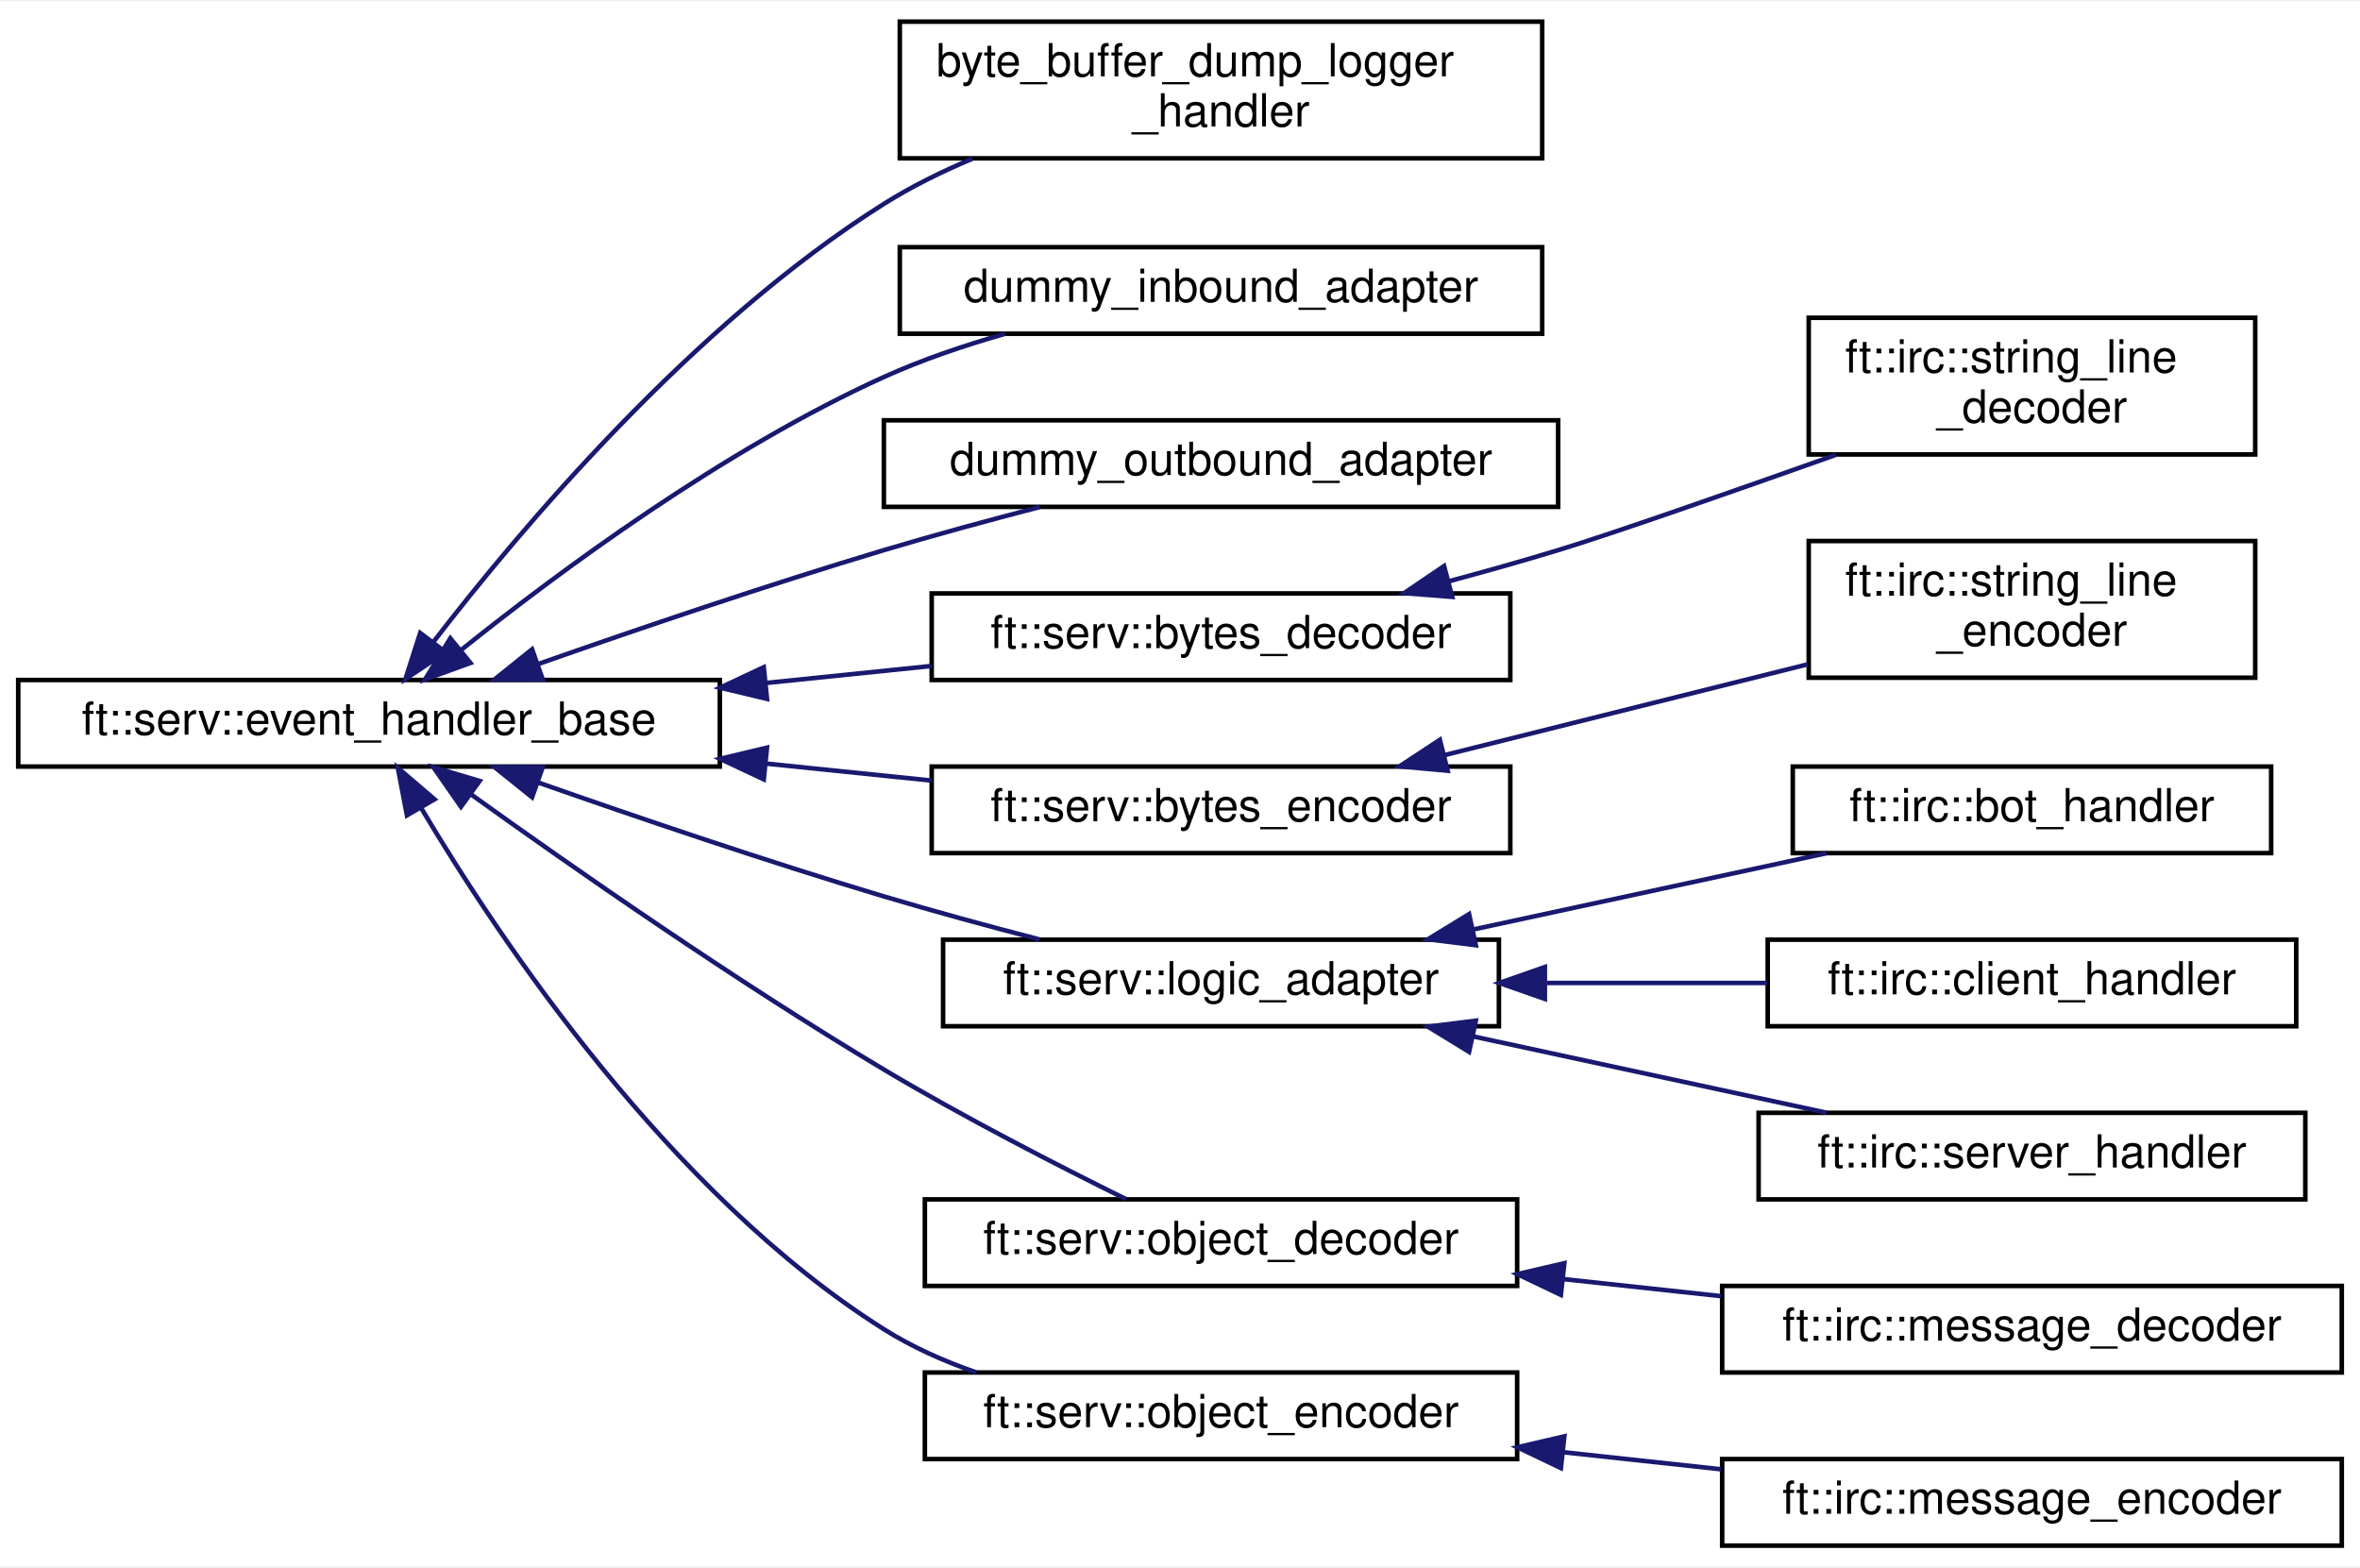
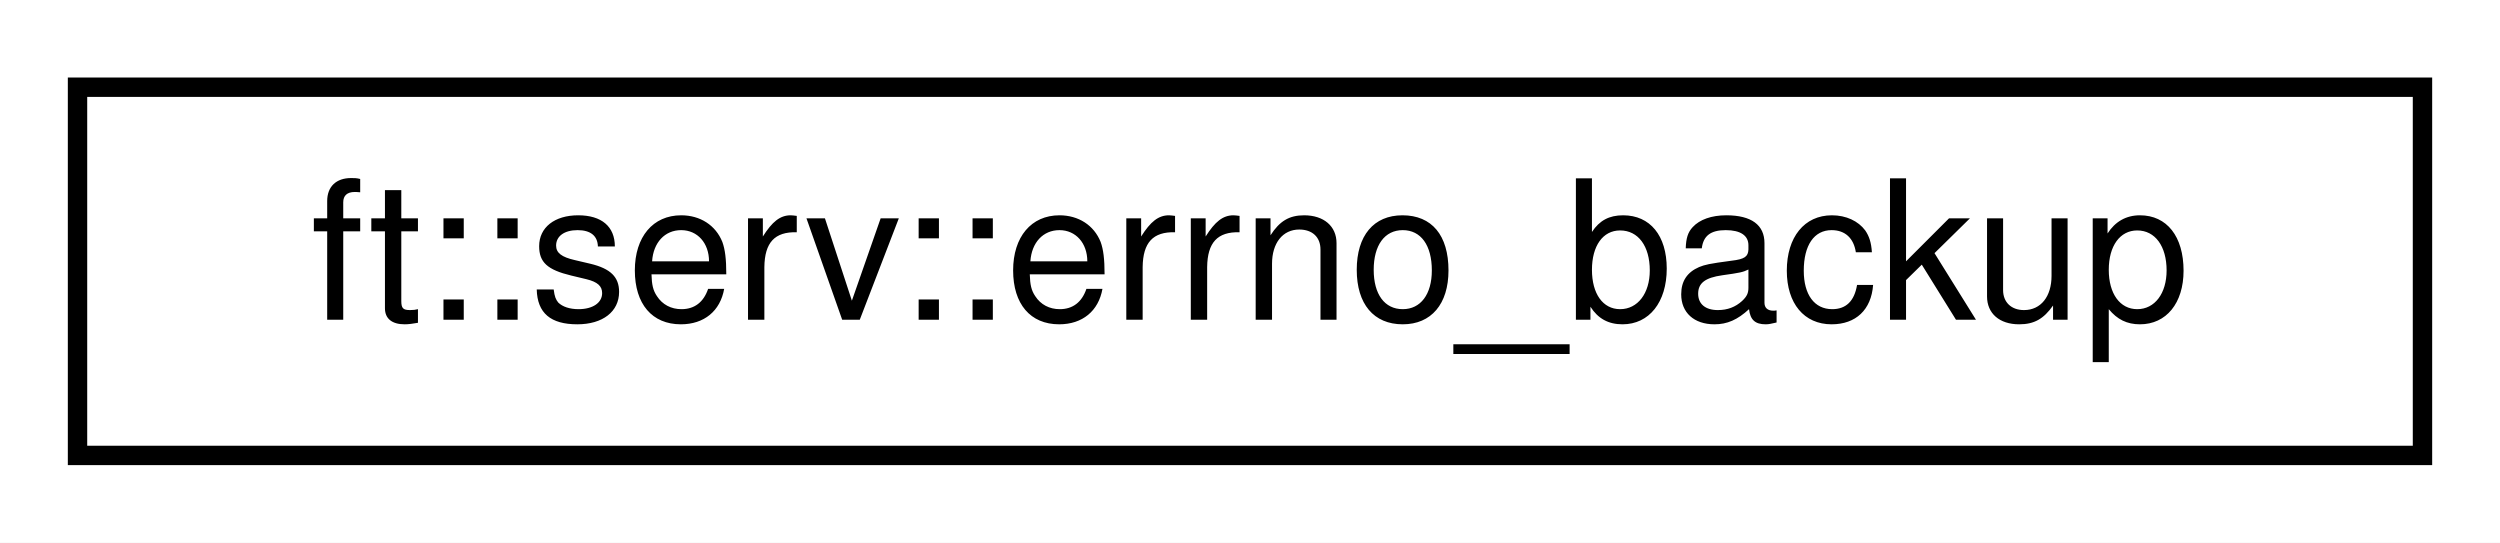
- <svg xmlns="http://www.w3.org/2000/svg" xmlns:xlink="http://www.w3.org/1999/xlink" width="518pt" height="344pt" viewBox="0.00 0.00 518.00 343.50">
-   <g id="graph0" class="graph" transform="scale(1 1) rotate(0) translate(4 339.5)">
-     <polygon fill="white" stroke="transparent" points="-4,4 -4,-339.5 514,-339.5 514,4 -4,4" />
+ <svg xmlns="http://www.w3.org/2000/svg" xmlns:xlink="http://www.w3.org/1999/xlink" width="129pt" height="28pt" viewBox="0.00 0.00 129.00 28.00">
+   <g id="graph0" class="graph" transform="scale(1 1) rotate(0) translate(4 24)">
+     <polygon fill="white" stroke="transparent" points="-4,4 -4,-24 125,-24 125,4 -4,4" />
    <g id="node1" class="node">
      <g id="a_node1">
-         <a xlink:href="classft_1_1serv_1_1event__handler__base.html" target="_top" xlink:title=" ">
-           <polygon fill="white" stroke="black" points="0,-171.5 0,-190.5 154,-190.5 154,-171.5 0,-171.5" />
-           <text text-anchor="middle" x="77" y="-178.5" font-family="Helvetica,sans-Serif" font-size="10.00">ft::serv::event_handler_base</text>
+         <a xlink:href="structft_1_1serv_1_1errno__backup.html" target="_top" xlink:title=" ">
+           <polygon fill="white" stroke="black" points="0,-0.5 0,-19.5 121,-19.5 121,-0.5 0,-0.5" />
+           <text text-anchor="middle" x="60.5" y="-7.5" font-family="Helvetica,sans-Serif" font-size="10.00">ft::serv::errno_backup</text>
        </a>
      </g>
    </g>
-     <g id="node2" class="node">
-       <g id="a_node2">
-         <a xlink:href="classbyte__buffer__dump__logger__handler.html" target="_top" xlink:title=" ">
-           <polygon fill="white" stroke="black" points="193.5,-305 193.5,-335 334.5,-335 334.5,-305 193.5,-305" />
-           <text text-anchor="start" x="201.5" y="-323" font-family="Helvetica,sans-Serif" font-size="10.00">byte_buffer_dump_logger</text>
-           <text text-anchor="middle" x="264" y="-312" font-family="Helvetica,sans-Serif" font-size="10.00">_handler</text>
-         </a>
-       </g>
-     </g>
-     <g id="edge1" class="edge">
-       <path fill="none" stroke="midnightblue" d="M91.18,-198.92C110.33,-223.78 148.18,-268.66 190,-295 196.01,-298.78 202.66,-302.07 209.42,-304.91" />
-       <polygon fill="midnightblue" stroke="midnightblue" points="93.81,-196.6 84.99,-190.73 88.23,-200.82 93.81,-196.6" />
-     </g>
-     <g id="node3" class="node">
-       <g id="a_node3">
-         <a xlink:href="classdummy__inbound__adapter.html" target="_top" xlink:title=" ">
-           <polygon fill="white" stroke="black" points="193.5,-266.5 193.5,-285.5 334.5,-285.5 334.5,-266.5 193.5,-266.5" />
-           <text text-anchor="middle" x="264" y="-273.5" font-family="Helvetica,sans-Serif" font-size="10.00">dummy_inbound_adapter</text>
-         </a>
-       </g>
-     </g>
-     <g id="edge2" class="edge">
-       <path fill="none" stroke="midnightblue" d="M97.26,-197.12C118.65,-214.26 154.82,-241.06 190,-257 198.35,-260.78 207.59,-263.92 216.61,-266.48" />
-       <polygon fill="midnightblue" stroke="midnightblue" points="99.26,-194.24 89.3,-190.63 94.84,-199.66 99.26,-194.24" />
-     </g>
-     <g id="node4" class="node">
-       <g id="a_node4">
-         <a xlink:href="classdummy__outbound__adapter.html" target="_top" xlink:title=" ">
-           <polygon fill="white" stroke="black" points="190,-228.5 190,-247.5 338,-247.5 338,-228.5 190,-228.5" />
-           <text text-anchor="middle" x="264" y="-235.5" font-family="Helvetica,sans-Serif" font-size="10.00">dummy_outbound_adapter</text>
-         </a>
-       </g>
-     </g>
-     <g id="edge3" class="edge">
-       <path fill="none" stroke="midnightblue" d="M114.06,-193.98C135.91,-201.65 164.41,-211.34 190,-219 201.04,-222.3 213.12,-225.58 224.21,-228.46" />
-       <polygon fill="midnightblue" stroke="midnightblue" points="115.12,-190.64 104.53,-190.61 112.79,-197.24 115.12,-190.64" />
-     </g>
-     <g id="node5" class="node">
-       <g id="a_node5">
-         <a xlink:href="classft_1_1serv_1_1bytes__decoder.html" target="_top" xlink:title=" ">
-           <polygon fill="white" stroke="black" points="200.5,-190.5 200.5,-209.5 327.5,-209.5 327.5,-190.5 200.5,-190.5" />
-           <text text-anchor="middle" x="264" y="-197.5" font-family="Helvetica,sans-Serif" font-size="10.00">ft::serv::bytes_decoder</text>
-         </a>
-       </g>
-     </g>
-     <g id="edge4" class="edge">
-       <path fill="none" stroke="midnightblue" d="M164.26,-189.86C176.47,-191.11 188.84,-192.38 200.49,-193.58" />
-       <polygon fill="midnightblue" stroke="midnightblue" points="164.35,-186.35 154.05,-188.81 163.64,-193.31 164.35,-186.35" />
-     </g>
-     <g id="node7" class="node">
-       <g id="a_node7">
-         <a xlink:href="classft_1_1serv_1_1bytes__encoder.html" target="_top" xlink:title=" ">
-           <polygon fill="white" stroke="black" points="200.5,-152.5 200.5,-171.5 327.5,-171.5 327.5,-152.5 200.5,-152.5" />
-           <text text-anchor="middle" x="264" y="-159.5" font-family="Helvetica,sans-Serif" font-size="10.00">ft::serv::bytes_encoder</text>
-         </a>
-       </g>
-     </g>
-     <g id="edge6" class="edge">
-       <path fill="none" stroke="midnightblue" d="M164.26,-172.14C176.47,-170.89 188.84,-169.62 200.49,-168.42" />
-       <polygon fill="midnightblue" stroke="midnightblue" points="163.64,-168.69 154.05,-173.19 164.35,-175.65 163.64,-168.69" />
-     </g>
-     <g id="node9" class="node">
-       <g id="a_node9">
-         <a xlink:href="classft_1_1serv_1_1logic__adapter.html" target="_top" xlink:title=" ">
-           <polygon fill="white" stroke="black" points="203,-114.5 203,-133.5 325,-133.5 325,-114.5 203,-114.5" />
-           <text text-anchor="middle" x="264" y="-121.5" font-family="Helvetica,sans-Serif" font-size="10.00">ft::serv::logic_adapter</text>
-         </a>
-       </g>
-     </g>
-     <g id="edge8" class="edge">
-       <path fill="none" stroke="midnightblue" d="M114.06,-168.02C135.91,-160.35 164.41,-150.66 190,-143 201.04,-139.7 213.12,-136.42 224.21,-133.54" />
-       <polygon fill="midnightblue" stroke="midnightblue" points="112.79,-164.76 104.53,-171.39 115.12,-171.36 112.79,-164.76" />
-     </g>
-     <g id="node13" class="node">
-       <g id="a_node13">
-         <a xlink:href="classft_1_1serv_1_1object__decoder.html" target="_top" xlink:title=" ">
-           <polygon fill="white" stroke="black" points="199,-57.5 199,-76.5 329,-76.5 329,-57.5 199,-57.5" />
-           <text text-anchor="middle" x="264" y="-64.5" font-family="Helvetica,sans-Serif" font-size="10.00">ft::serv::object_decoder</text>
-         </a>
-       </g>
-     </g>
-     <g id="edge12" class="edge">
-       <path fill="none" stroke="midnightblue" d="M99.47,-165.33C121.66,-149.4 157.55,-124.37 190,-105 207.54,-94.53 228.27,-83.9 243.14,-76.56" />
-       <polygon fill="midnightblue" stroke="midnightblue" points="97.18,-162.67 91.12,-171.36 101.28,-168.34 97.18,-162.67" />
-     </g>
-     <g id="node15" class="node">
-       <g id="a_node15">
-         <a xlink:href="classft_1_1serv_1_1object__encoder.html" target="_top" xlink:title=" ">
-           <polygon fill="white" stroke="black" points="199,-19.5 199,-38.5 329,-38.5 329,-19.5 199,-19.5" />
-           <text text-anchor="middle" x="264" y="-26.5" font-family="Helvetica,sans-Serif" font-size="10.00">ft::serv::object_encoder</text>
-         </a>
-       </g>
-     </g>
-     <g id="edge14" class="edge">
-       <path fill="none" stroke="midnightblue" d="M88.4,-162.47C105.64,-133.49 142.98,-77.66 190,-48 196.2,-44.09 203.18,-40.98 210.31,-38.51" />
-       <polygon fill="midnightblue" stroke="midnightblue" points="85.32,-160.79 83.33,-171.2 91.38,-164.31 85.32,-160.79" />
-     </g>
-     <g id="node6" class="node">
-       <g id="a_node6">
-         <a xlink:href="classft_1_1irc_1_1string__line__decoder.html" target="_top" xlink:title=" ">
-           <polygon fill="white" stroke="black" points="393,-240 393,-270 491,-270 491,-240 393,-240" />
-           <text text-anchor="start" x="401" y="-258" font-family="Helvetica,sans-Serif" font-size="10.00">ft::irc::string_line</text>
-           <text text-anchor="middle" x="442" y="-247" font-family="Helvetica,sans-Serif" font-size="10.00">_decoder</text>
-         </a>
-       </g>
-     </g>
-     <g id="edge5" class="edge">
-       <path fill="none" stroke="midnightblue" d="M313.9,-212.14C321.99,-214.31 330.25,-216.64 338,-219 349.73,-222.57 375.95,-231.74 399,-239.93" />
-       <polygon fill="midnightblue" stroke="midnightblue" points="314.75,-208.74 304.19,-209.57 312.96,-215.51 314.75,-208.74" />
-     </g>
-     <g id="node8" class="node">
-       <g id="a_node8">
-         <a xlink:href="classft_1_1irc_1_1string__line__encoder.html" target="_top" xlink:title=" ">
-           <polygon fill="white" stroke="black" points="393,-191 393,-221 491,-221 491,-191 393,-191" />
-           <text text-anchor="start" x="401" y="-209" font-family="Helvetica,sans-Serif" font-size="10.00">ft::irc::string_line</text>
-           <text text-anchor="middle" x="442" y="-198" font-family="Helvetica,sans-Serif" font-size="10.00">_encoder</text>
-         </a>
-       </g>
-     </g>
-     <g id="edge7" class="edge">
-       <path fill="none" stroke="midnightblue" d="M313.1,-174.02C337.88,-180.22 368.02,-187.75 392.81,-193.95" />
-       <polygon fill="midnightblue" stroke="midnightblue" points="313.74,-170.58 303.19,-171.55 312.04,-177.37 313.74,-170.58" />
-     </g>
-     <g id="node10" class="node">
-       <g id="a_node10">
-         <a xlink:href="classft_1_1irc_1_1bot__handler.html" target="_top" xlink:title=" ">
-           <polygon fill="white" stroke="black" points="389.5,-152.5 389.5,-171.5 494.5,-171.5 494.5,-152.5 389.5,-152.5" />
-           <text text-anchor="middle" x="442" y="-159.5" font-family="Helvetica,sans-Serif" font-size="10.00">ft::irc::bot_handler</text>
-         </a>
-       </g>
-     </g>
-     <g id="edge9" class="edge">
-       <path fill="none" stroke="midnightblue" d="M319.43,-135.75C344.32,-141.13 373.42,-147.41 396.91,-152.48" />
-       <polygon fill="midnightblue" stroke="midnightblue" points="319.93,-132.28 309.41,-133.59 318.45,-139.12 319.93,-132.28" />
-     </g>
-     <g id="node11" class="node">
-       <g id="a_node11">
-         <a xlink:href="classft_1_1irc_1_1client__handler.html" target="_top" xlink:title=" ">
-           <polygon fill="white" stroke="black" points="384,-114.5 384,-133.5 500,-133.5 500,-114.5 384,-114.5" />
-           <text text-anchor="middle" x="442" y="-121.5" font-family="Helvetica,sans-Serif" font-size="10.00">ft::irc::client_handler</text>
-         </a>
-       </g>
-     </g>
-     <g id="edge10" class="edge">
-       <path fill="none" stroke="midnightblue" d="M335.49,-124C351.56,-124 368.44,-124 383.87,-124" />
-       <polygon fill="midnightblue" stroke="midnightblue" points="335.08,-120.5 325.08,-124 335.08,-127.5 335.08,-120.5" />
-     </g>
-     <g id="node12" class="node">
-       <g id="a_node12">
-         <a xlink:href="classft_1_1irc_1_1server__handler.html" target="_top" xlink:title=" ">
-           <polygon fill="white" stroke="black" points="382,-76.5 382,-95.5 502,-95.5 502,-76.5 382,-76.5" />
-           <text text-anchor="middle" x="442" y="-83.5" font-family="Helvetica,sans-Serif" font-size="10.00">ft::irc::server_handler</text>
-         </a>
-       </g>
-     </g>
-     <g id="edge11" class="edge">
-       <path fill="none" stroke="midnightblue" d="M319.43,-112.25C344.32,-106.87 373.42,-100.59 396.91,-95.52" />
-       <polygon fill="midnightblue" stroke="midnightblue" points="318.45,-108.88 309.41,-114.41 319.93,-115.72 318.45,-108.88" />
-     </g>
-     <g id="node14" class="node">
-       <g id="a_node14">
-         <a xlink:href="classft_1_1irc_1_1message__decoder.html" target="_top" xlink:title=" ">
-           <polygon fill="white" stroke="black" points="374,-38.5 374,-57.5 510,-57.5 510,-38.5 374,-38.5" />
-           <text text-anchor="middle" x="442" y="-45.5" font-family="Helvetica,sans-Serif" font-size="10.00">ft::irc::message_decoder</text>
-         </a>
-       </g>
-     </g>
-     <g id="edge13" class="edge">
-       <path fill="none" stroke="midnightblue" d="M339.05,-59.01C350.56,-57.76 362.4,-56.49 373.75,-55.26" />
-       <polygon fill="midnightblue" stroke="midnightblue" points="338.6,-55.53 329.04,-60.09 339.36,-62.49 338.6,-55.53" />
-     </g>
-     <g id="node16" class="node">
-       <g id="a_node16">
-         <a xlink:href="classft_1_1irc_1_1message__encoder.html" target="_top" xlink:title=" ">
-           <polygon fill="white" stroke="black" points="374,-0.5 374,-19.5 510,-19.5 510,-0.5 374,-0.5" />
-           <text text-anchor="middle" x="442" y="-7.5" font-family="Helvetica,sans-Serif" font-size="10.00">ft::irc::message_encoder</text>
-         </a>
-       </g>
-     </g>
-     <g id="edge15" class="edge">
-       <path fill="none" stroke="midnightblue" d="M339.05,-21.01C350.56,-19.76 362.4,-18.49 373.75,-17.26" />
-       <polygon fill="midnightblue" stroke="midnightblue" points="338.6,-17.53 329.04,-22.09 339.36,-24.49 338.6,-17.53" />
-     </g>
  </g>
</svg>
